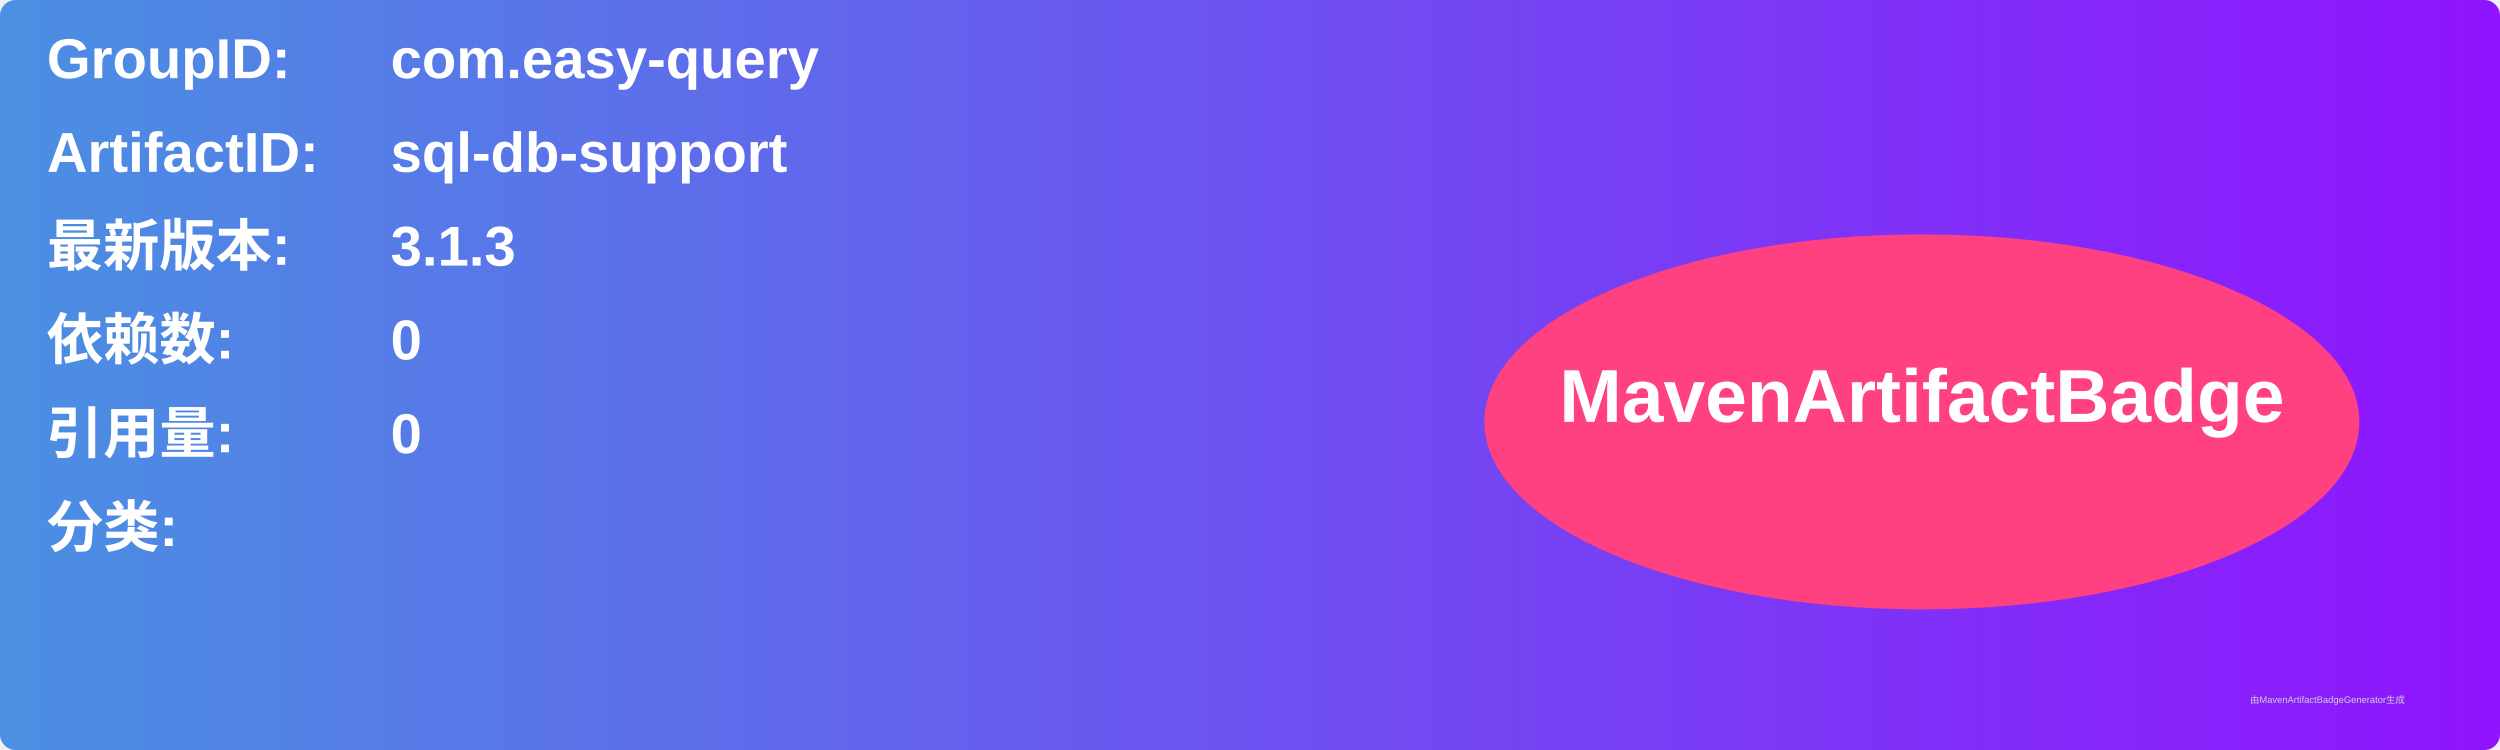
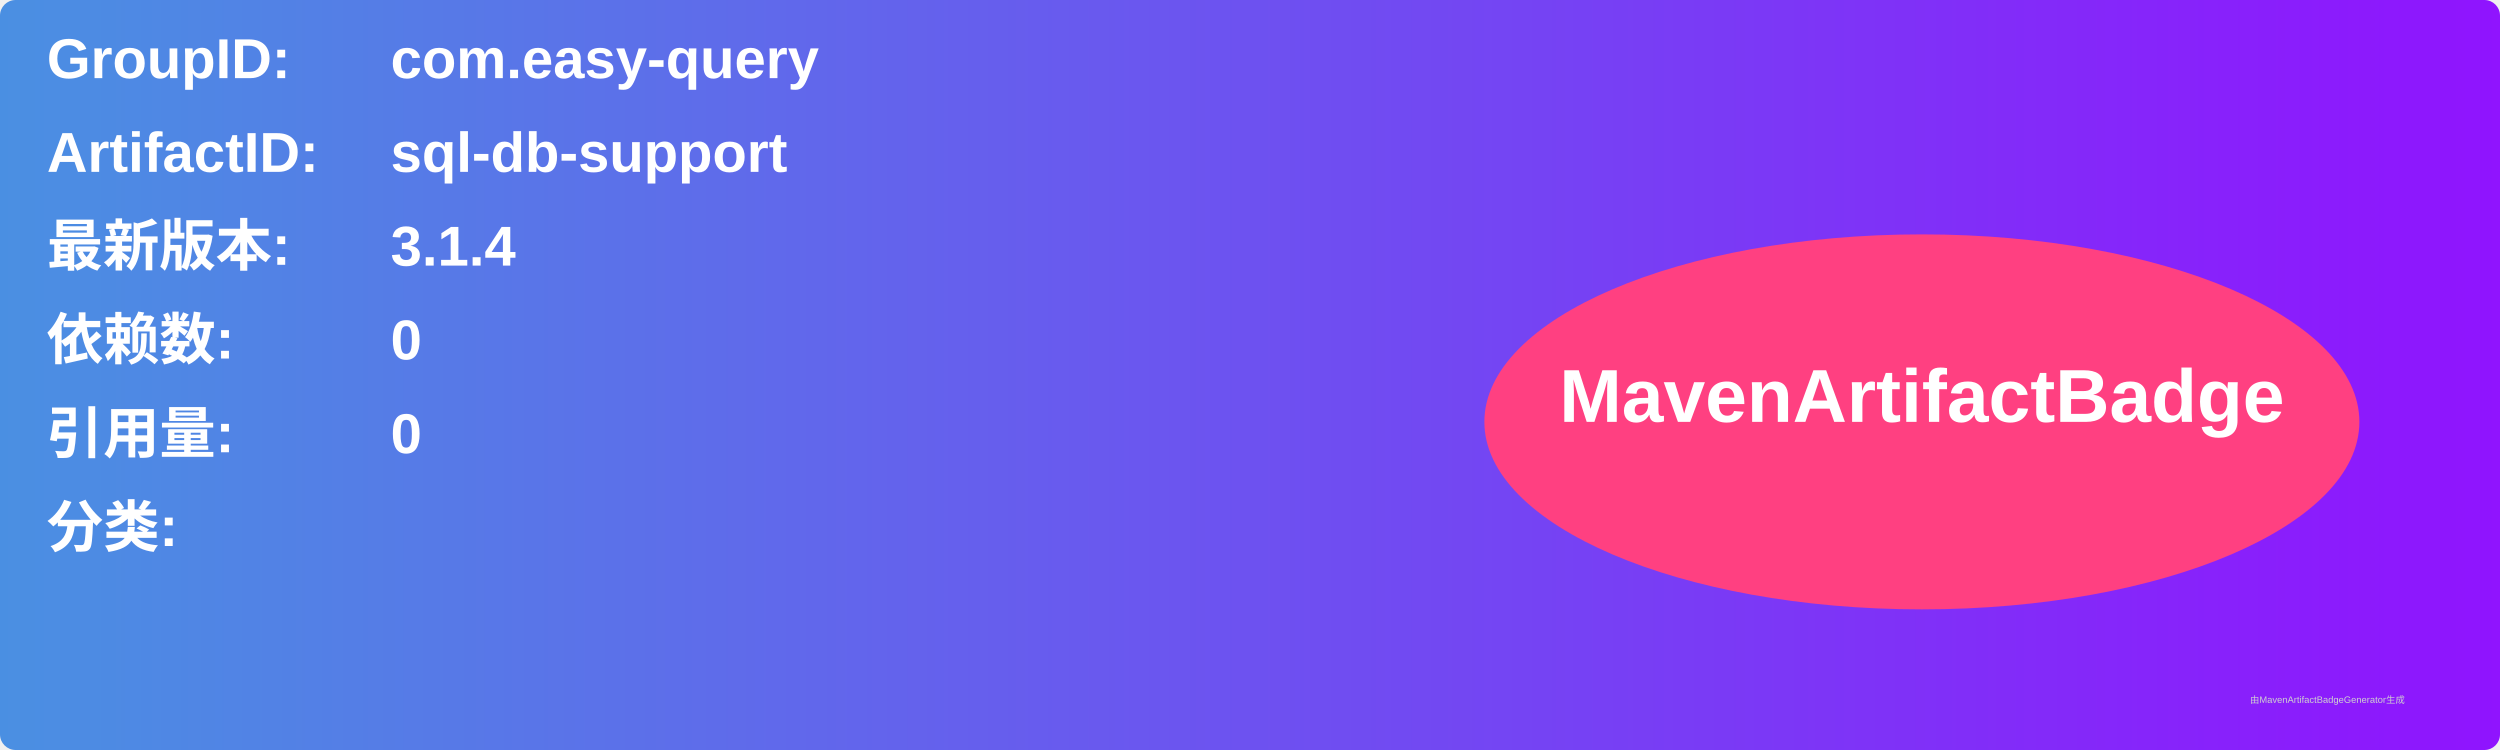
<svg xmlns="http://www.w3.org/2000/svg" width="800" height="240" viewBox="0 0 800 240">
  <linearGradient id="grad" x1="0%" y1="0%" x2="100%" y2="0%">
    <stop offset="0%" stop-color="#4a90e2" />
    <stop offset="100%" stop-color="#9013fe" />
  </linearGradient>
  <rect width="100%" height="100%" rx="5" ry="5" fill="url(#grad)" />
  <g transform="translate(15, 15)">
    <text x="0" y="10" font-family="Arial" font-size="18" fill="white" font-weight="bold" width="260">GroupID:</text>
    <text x="110" y="10" font-family="Arial" font-size="18" fill="white" font-weight="bold" width="460">com.easy-query</text>
    <text x="0" y="40" font-family="Arial" font-size="18" fill="white" font-weight="bold" width="260">ArtifactID:</text>
    <text x="110" y="40" font-family="Arial" font-size="18" fill="white" font-weight="bold" width="460">sql-db-support</text>
    <text x="0" y="70" font-family="Arial" font-size="18" fill="white" font-weight="bold">最新版本:</text>
    <text x="110" y="70" font-family="Arial" font-size="18" fill="white" font-weight="bold">
-       <tspan font-weight="bold">3.1.3</tspan>
+       <tspan font-weight="bold">3.1.4</tspan>
    </text>
    <text x="0" y="100" font-family="Arial" font-size="18" fill="white" font-weight="bold">依赖数: </text>
    <text x="110" y="100" font-family="Arial" font-size="18" fill="white">
      <tspan font-weight="bold">0</tspan>
    </text>
    <text x="0" y="130" font-family="Arial" font-size="18" fill="white" font-weight="bold">引用量: </text>
    <text x="110" y="130" font-family="Arial" font-size="18" fill="white">
      <tspan font-weight="bold">0</tspan>
    </text>
    <text x="0" y="160" font-family="Arial" font-size="18" fill="white" font-weight="bold">分类:</text>
    <text x="10" y="190" font-family="Arial" font-size="10" fill="white">
      <tspan font-weight="bold" />
    </text>
    <ellipse cx="600" cy="120" rx="140" ry="60" fill="#ff4081" />
    <text x="600" y="120" text-anchor="middle" font-family="Arial" font-size="24" fill="white" font-weight="bold">MavenArtifactBadge</text>
  </g>
  <text x="720" y="225" font-family="Arial" font-size="3" fill="#d0d0d0">由MavenArtifactBadgeGenerator生成</text>
</svg>
